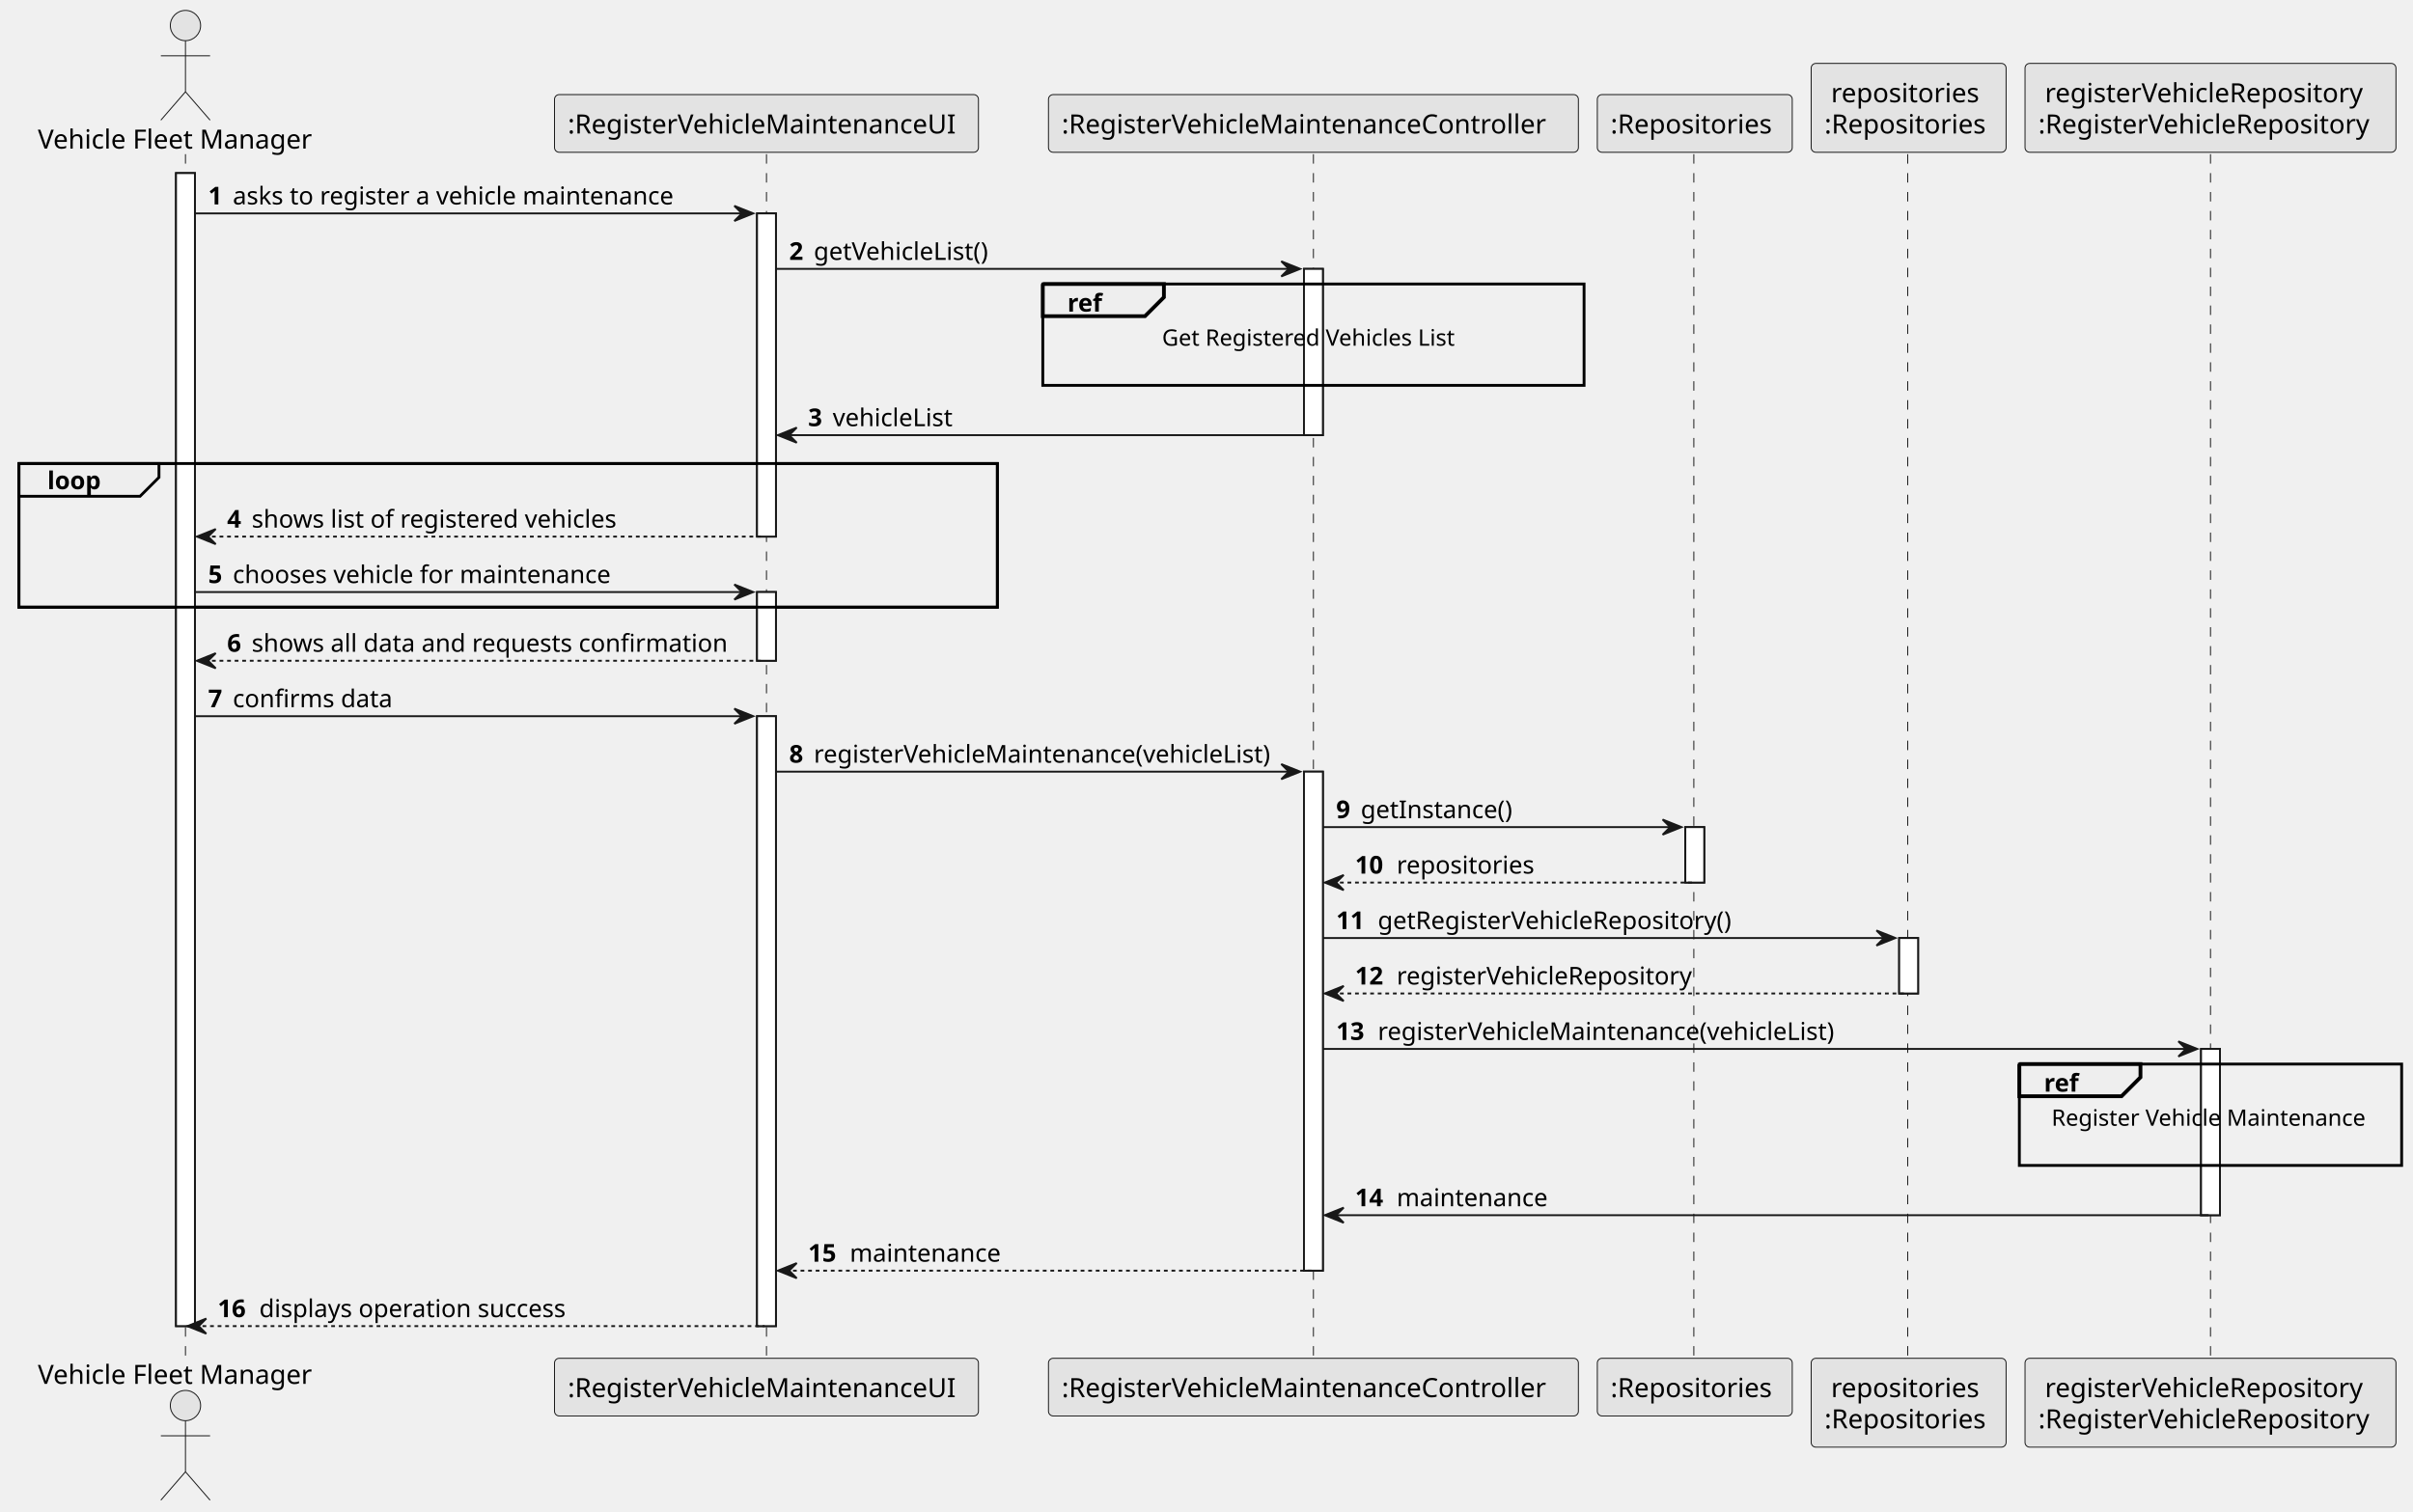
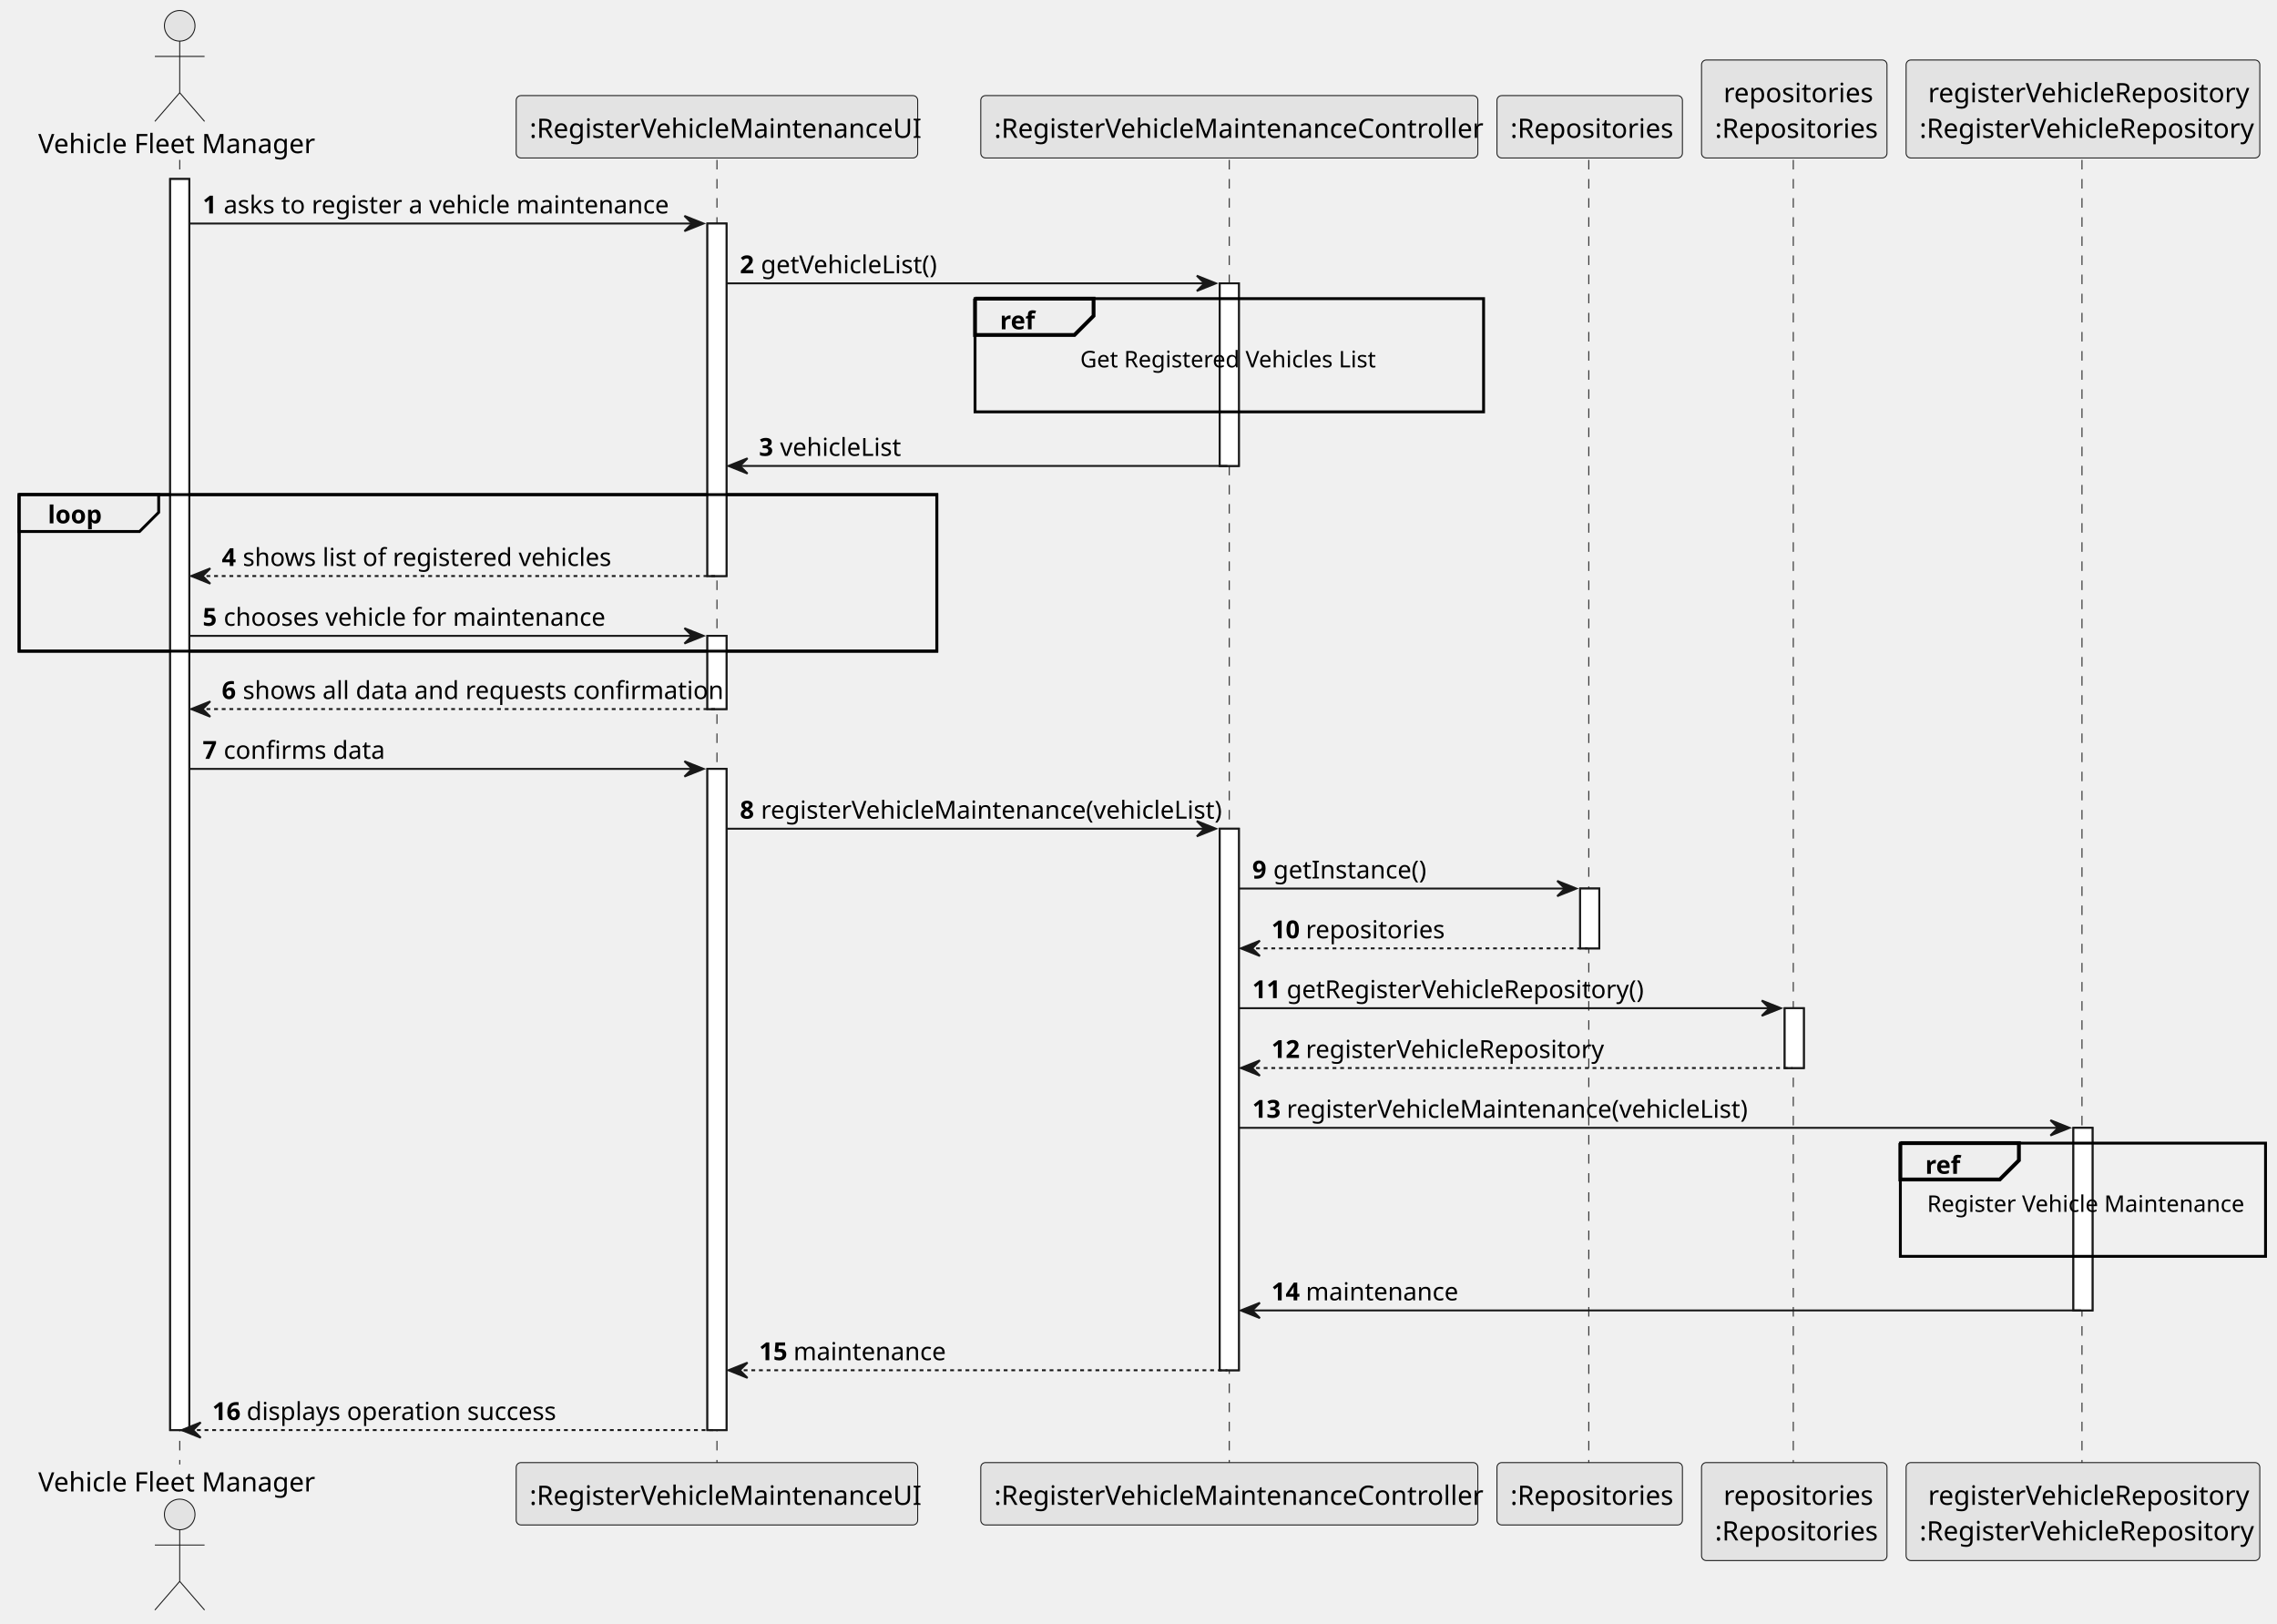
- <svg xmlns="http://www.w3.org/2000/svg" contentStyleType="text/css" height="799px" preserveAspectRatio="none" style="width:1275px;height:799px;background:#FFFFFF;" version="1.1" viewBox="0 0 1275 799" width="1275px" zoomAndPan="magnify">
+ <svg xmlns="http://www.w3.org/2000/svg" contentStyleType="text/css" height="849px" preserveAspectRatio="none" style="width:1191px;height:849px;background:#FFFFFF;" version="1.1" viewBox="0 0 1191 849" width="1191px" zoomAndPan="magnify">
  <defs />
  <g>
-     <rect fill="#FFFFFF" height="609.432" style="stroke:#181818;stroke-width:1.0;" width="10" x="93" y="91.488" />
-     <rect fill="#FFFFFF" height="170.818" style="stroke:#181818;stroke-width:1.0;" width="10" x="400" y="112.799" />
-     <rect fill="#FFFFFF" height="36.31" style="stroke:#181818;stroke-width:1.0;" width="10" x="400" y="312.928" />
-     <rect fill="#FFFFFF" height="322.371" style="stroke:#181818;stroke-width:1.0;" width="10" x="400" y="378.549" />
-     <rect fill="#FFFFFF" height="87.887" style="stroke:#181818;stroke-width:1.0;" width="10" x="689" y="142.109" />
-     <rect fill="#FFFFFF" height="263.75" style="stroke:#181818;stroke-width:1.0;" width="10" x="689" y="407.859" />
-     <rect fill="#FFFFFF" height="29.311" style="stroke:#181818;stroke-width:1.0;" width="10" x="890.5" y="437.17" />
-     <rect fill="#FFFFFF" height="29.311" style="stroke:#181818;stroke-width:1.0;" width="10" x="1003.5" y="495.791" />
-     <rect fill="#FFFFFF" height="87.887" style="stroke:#181818;stroke-width:1.0;" width="10" x="1163" y="554.412" />
-     <rect fill="none" height="75.932" style="stroke:#000000;stroke-width:1.5;" width="517" x="10" y="244.996" />
-     <line style="stroke:#181818;stroke-width:0.5;stroke-dasharray:5.0,5.0;" x1="98" x2="98" y1="81.488" y2="718.92" />
-     <line style="stroke:#181818;stroke-width:0.5;stroke-dasharray:5.0,5.0;" x1="405" x2="405" y1="81.488" y2="718.92" />
-     <line style="stroke:#181818;stroke-width:0.5;stroke-dasharray:5.0,5.0;" x1="694" x2="694" y1="81.488" y2="718.92" />
-     <line style="stroke:#181818;stroke-width:0.5;stroke-dasharray:5.0,5.0;" x1="895" x2="895" y1="81.488" y2="718.92" />
-     <line style="stroke:#181818;stroke-width:0.5;stroke-dasharray:5.0,5.0;" x1="1008" x2="1008" y1="81.488" y2="718.92" />
-     <line style="stroke:#181818;stroke-width:0.5;stroke-dasharray:5.0,5.0;" x1="1168" x2="1168" y1="81.488" y2="718.92" />
-     <text fill="#000000" font-family="sans-serif" font-size="14" lengthAdjust="spacing" textLength="150" x="20" y="78.535">Vehicle Fleet Manager</text>
-     <ellipse cx="98" cy="13.5" fill="#E3E3E3" rx="8" ry="8" style="stroke:#181818;stroke-width:0.5;" />
-     <path d="M98,21.5 L98,48.5 M85,29.5 L111,29.5 M98,48.5 L85,63.5 M98,48.5 L111,63.5 " fill="none" style="stroke:#181818;stroke-width:0.5;" />
-     <text fill="#000000" font-family="sans-serif" font-size="14" lengthAdjust="spacing" textLength="150" x="20" y="731.455">Vehicle Fleet Manager</text>
-     <ellipse cx="98" cy="742.908" fill="#E3E3E3" rx="8" ry="8" style="stroke:#181818;stroke-width:0.5;" />
-     <path d="M98,750.908 L98,777.908 M85,758.908 L111,758.908 M98,777.908 L85,792.908 M98,777.908 L111,792.908 " fill="none" style="stroke:#181818;stroke-width:0.5;" />
-     <rect fill="#E3E3E3" height="30.488" rx="2.5" ry="2.5" style="stroke:#181818;stroke-width:0.5;" width="224" x="293" y="50" />
-     <text fill="#000000" font-family="sans-serif" font-size="14" lengthAdjust="spacing" textLength="210" x="300" y="70.535">:RegisterVehicleMaintenanceUI</text>
-     <rect fill="#E3E3E3" height="30.488" rx="2.5" ry="2.5" style="stroke:#181818;stroke-width:0.5;" width="224" x="293" y="717.92" />
-     <text fill="#000000" font-family="sans-serif" font-size="14" lengthAdjust="spacing" textLength="210" x="300" y="738.455">:RegisterVehicleMaintenanceUI</text>
-     <rect fill="#E3E3E3" height="30.488" rx="2.5" ry="2.5" style="stroke:#181818;stroke-width:0.5;" width="280" x="554" y="50" />
-     <text fill="#000000" font-family="sans-serif" font-size="14" lengthAdjust="spacing" textLength="266" x="561" y="70.535">:RegisterVehicleMaintenanceController</text>
-     <rect fill="#E3E3E3" height="30.488" rx="2.5" ry="2.5" style="stroke:#181818;stroke-width:0.5;" width="280" x="554" y="717.92" />
-     <text fill="#000000" font-family="sans-serif" font-size="14" lengthAdjust="spacing" textLength="266" x="561" y="738.455">:RegisterVehicleMaintenanceController</text>
-     <rect fill="#E3E3E3" height="30.488" rx="2.5" ry="2.5" style="stroke:#181818;stroke-width:0.5;" width="103" x="844" y="50" />
-     <text fill="#000000" font-family="sans-serif" font-size="14" lengthAdjust="spacing" textLength="89" x="851" y="70.535">:Repositories</text>
-     <rect fill="#E3E3E3" height="30.488" rx="2.5" ry="2.5" style="stroke:#181818;stroke-width:0.5;" width="103" x="844" y="717.92" />
-     <text fill="#000000" font-family="sans-serif" font-size="14" lengthAdjust="spacing" textLength="89" x="851" y="738.455">:Repositories</text>
-     <rect fill="#E3E3E3" height="46.977" rx="2.5" ry="2.5" style="stroke:#181818;stroke-width:0.5;" width="103" x="957" y="33.512" />
-     <text fill="#000000" font-family="sans-serif" font-size="14" lengthAdjust="spacing" textLength="82" x="967.5" y="54.047">repositories</text>
-     <text fill="#000000" font-family="sans-serif" font-size="14" lengthAdjust="spacing" textLength="89" x="964" y="70.535">:Repositories</text>
-     <rect fill="#E3E3E3" height="46.977" rx="2.5" ry="2.5" style="stroke:#181818;stroke-width:0.5;" width="103" x="957" y="717.92" />
-     <text fill="#000000" font-family="sans-serif" font-size="14" lengthAdjust="spacing" textLength="82" x="967.5" y="738.455">repositories</text>
-     <text fill="#000000" font-family="sans-serif" font-size="14" lengthAdjust="spacing" textLength="89" x="964" y="754.943">:Repositories</text>
-     <rect fill="#E3E3E3" height="46.977" rx="2.5" ry="2.5" style="stroke:#181818;stroke-width:0.5;" width="196" x="1070" y="33.512" />
-     <text fill="#000000" font-family="sans-serif" font-size="14" lengthAdjust="spacing" textLength="175" x="1080.5" y="54.047">registerVehicleRepository</text>
-     <text fill="#000000" font-family="sans-serif" font-size="14" lengthAdjust="spacing" textLength="182" x="1077" y="70.535">:RegisterVehicleRepository</text>
-     <rect fill="#E3E3E3" height="46.977" rx="2.5" ry="2.5" style="stroke:#181818;stroke-width:0.5;" width="196" x="1070" y="717.92" />
-     <text fill="#000000" font-family="sans-serif" font-size="14" lengthAdjust="spacing" textLength="175" x="1080.5" y="738.455">registerVehicleRepository</text>
-     <text fill="#000000" font-family="sans-serif" font-size="14" lengthAdjust="spacing" textLength="182" x="1077" y="754.943">:RegisterVehicleRepository</text>
-     <rect fill="#FFFFFF" height="609.432" style="stroke:#181818;stroke-width:1.0;" width="10" x="93" y="91.488" />
-     <rect fill="#FFFFFF" height="170.818" style="stroke:#181818;stroke-width:1.0;" width="10" x="400" y="112.799" />
-     <rect fill="#FFFFFF" height="36.31" style="stroke:#181818;stroke-width:1.0;" width="10" x="400" y="312.928" />
-     <rect fill="#FFFFFF" height="322.371" style="stroke:#181818;stroke-width:1.0;" width="10" x="400" y="378.549" />
-     <rect fill="#FFFFFF" height="87.887" style="stroke:#181818;stroke-width:1.0;" width="10" x="689" y="142.109" />
-     <rect fill="#FFFFFF" height="263.75" style="stroke:#181818;stroke-width:1.0;" width="10" x="689" y="407.859" />
-     <rect fill="#FFFFFF" height="29.311" style="stroke:#181818;stroke-width:1.0;" width="10" x="890.5" y="437.17" />
-     <rect fill="#FFFFFF" height="29.311" style="stroke:#181818;stroke-width:1.0;" width="10" x="1003.5" y="495.791" />
-     <rect fill="#FFFFFF" height="87.887" style="stroke:#181818;stroke-width:1.0;" width="10" x="1163" y="554.412" />
-     <polygon fill="#181818" points="388,108.799,398,112.799,388,116.799,392,112.799" style="stroke:#181818;stroke-width:1.0;" />
-     <line style="stroke:#181818;stroke-width:1.0;" x1="103" x2="394" y1="112.799" y2="112.799" />
-     <text fill="#000000" font-family="sans-serif" font-size="13" font-weight="bold" lengthAdjust="spacing" textLength="9" x="110" y="108.057">1</text>
-     <text fill="#000000" font-family="sans-serif" font-size="13" lengthAdjust="spacing" textLength="241" x="123" y="108.057">asks to register a vehicle maintenance</text>
-     <polygon fill="#181818" points="677,138.109,687,142.109,677,146.109,681,142.109" style="stroke:#181818;stroke-width:1.0;" />
-     <line style="stroke:#181818;stroke-width:1.0;" x1="410" x2="683" y1="142.109" y2="142.109" />
-     <text fill="#000000" font-family="sans-serif" font-size="13" font-weight="bold" lengthAdjust="spacing" textLength="9" x="417" y="137.367">2</text>
-     <text fill="#000000" font-family="sans-serif" font-size="13" lengthAdjust="spacing" textLength="96" x="430" y="137.367">getVehicleList()</text>
-     <rect fill="none" height="53.576" style="stroke:#000000;stroke-width:1.5;" width="286" x="551" y="150.109" />
-     <path d="M551,150.109 L615,150.109 L615,157.109 L605,167.109 L551,167.109 L551,150.109 " fill="#EEEEEE" style="stroke:#000000;stroke-width:2.0;" />
-     <text fill="#000000" font-family="sans-serif" font-size="13" font-weight="bold" lengthAdjust="spacing" textLength="19" x="564" y="164.678">ref</text>
-     <text fill="#000000" font-family="sans-serif" font-size="12" lengthAdjust="spacing" textLength="160" x="614" y="182.711">Get Registered Vehicles List</text>
-     <text fill="#000000" font-family="sans-serif" font-size="12" lengthAdjust="spacing" textLength="4" x="692" y="196.844"> </text>
-     <polygon fill="#181818" points="421,225.996,411,229.996,421,233.996,417,229.996" style="stroke:#181818;stroke-width:1.0;" />
-     <line style="stroke:#181818;stroke-width:1.0;" x1="415" x2="693" y1="229.996" y2="229.996" />
-     <text fill="#000000" font-family="sans-serif" font-size="13" font-weight="bold" lengthAdjust="spacing" textLength="9" x="427" y="225.254">3</text>
-     <text fill="#000000" font-family="sans-serif" font-size="13" lengthAdjust="spacing" textLength="67" x="440" y="225.254">vehicleList</text>
-     <path d="M10,244.996 L84,244.996 L84,252.307 L74,262.307 L10,262.307 L10,244.996 " fill="#EEEEEE" style="stroke:#000000;stroke-width:1.5;" />
-     <rect fill="none" height="75.932" style="stroke:#000000;stroke-width:1.5;" width="517" x="10" y="244.996" />
-     <text fill="#000000" font-family="sans-serif" font-size="13" font-weight="bold" lengthAdjust="spacing" textLength="29" x="25" y="258.565">loop</text>
-     <polygon fill="#181818" points="114,279.617,104,283.617,114,287.617,110,283.617" style="stroke:#181818;stroke-width:1.0;" />
-     <line style="stroke:#181818;stroke-width:1.0;stroke-dasharray:2.0,2.0;" x1="108" x2="404" y1="283.617" y2="283.617" />
-     <text fill="#000000" font-family="sans-serif" font-size="13" font-weight="bold" lengthAdjust="spacing" textLength="9" x="120" y="278.875">4</text>
-     <text fill="#000000" font-family="sans-serif" font-size="13" lengthAdjust="spacing" textLength="203" x="133" y="278.875">shows list of registered vehicles</text>
-     <polygon fill="#181818" points="388,308.928,398,312.928,388,316.928,392,312.928" style="stroke:#181818;stroke-width:1.0;" />
-     <line style="stroke:#181818;stroke-width:1.0;" x1="103" x2="394" y1="312.928" y2="312.928" />
-     <text fill="#000000" font-family="sans-serif" font-size="13" font-weight="bold" lengthAdjust="spacing" textLength="9" x="110" y="308.185">5</text>
-     <text fill="#000000" font-family="sans-serif" font-size="13" lengthAdjust="spacing" textLength="206" x="123" y="308.185">chooses vehicle for maintenance</text>
-     <polygon fill="#181818" points="114,345.238,104,349.238,114,353.238,110,349.238" style="stroke:#181818;stroke-width:1.0;" />
-     <line style="stroke:#181818;stroke-width:1.0;stroke-dasharray:2.0,2.0;" x1="108" x2="404" y1="349.238" y2="349.238" />
-     <text fill="#000000" font-family="sans-serif" font-size="13" font-weight="bold" lengthAdjust="spacing" textLength="9" x="120" y="344.496">6</text>
-     <text fill="#000000" font-family="sans-serif" font-size="13" lengthAdjust="spacing" textLength="260" x="133" y="344.496">shows all data and requests confirmation</text>
-     <polygon fill="#181818" points="388,374.549,398,378.549,388,382.549,392,378.549" style="stroke:#181818;stroke-width:1.0;" />
-     <line style="stroke:#181818;stroke-width:1.0;" x1="103" x2="394" y1="378.549" y2="378.549" />
-     <text fill="#000000" font-family="sans-serif" font-size="13" font-weight="bold" lengthAdjust="spacing" textLength="9" x="110" y="373.807">7</text>
-     <text fill="#000000" font-family="sans-serif" font-size="13" lengthAdjust="spacing" textLength="87" x="123" y="373.807">confirms data</text>
-     <polygon fill="#181818" points="677,403.859,687,407.859,677,411.859,681,407.859" style="stroke:#181818;stroke-width:1.0;" />
-     <line style="stroke:#181818;stroke-width:1.0;" x1="410" x2="683" y1="407.859" y2="407.859" />
-     <text fill="#000000" font-family="sans-serif" font-size="13" font-weight="bold" lengthAdjust="spacing" textLength="9" x="417" y="403.117">8</text>
-     <text fill="#000000" font-family="sans-serif" font-size="13" lengthAdjust="spacing" textLength="247" x="430" y="403.117">registerVehicleMaintenance(vehicleList)</text>
-     <polygon fill="#181818" points="878.5,433.17,888.5,437.17,878.5,441.17,882.5,437.17" style="stroke:#181818;stroke-width:1.0;" />
-     <line style="stroke:#181818;stroke-width:1.0;" x1="699" x2="884.5" y1="437.17" y2="437.17" />
-     <text fill="#000000" font-family="sans-serif" font-size="13" font-weight="bold" lengthAdjust="spacing" textLength="9" x="706" y="432.428">9</text>
-     <text fill="#000000" font-family="sans-serif" font-size="13" lengthAdjust="spacing" textLength="81" x="719" y="432.428">getInstance()</text>
-     <polygon fill="#181818" points="710,462.481,700,466.481,710,470.481,706,466.481" style="stroke:#181818;stroke-width:1.0;" />
-     <line style="stroke:#181818;stroke-width:1.0;stroke-dasharray:2.0,2.0;" x1="704" x2="894.5" y1="466.481" y2="466.481" />
-     <text fill="#000000" font-family="sans-serif" font-size="13" font-weight="bold" lengthAdjust="spacing" textLength="18" x="716" y="461.738">10</text>
-     <text fill="#000000" font-family="sans-serif" font-size="13" lengthAdjust="spacing" textLength="75" x="738" y="461.738">repositories</text>
-     <polygon fill="#181818" points="991.5,491.791,1001.5,495.791,991.5,499.791,995.5,495.791" style="stroke:#181818;stroke-width:1.0;" />
-     <line style="stroke:#181818;stroke-width:1.0;" x1="699" x2="997.5" y1="495.791" y2="495.791" />
-     <text fill="#000000" font-family="sans-serif" font-size="13" font-weight="bold" lengthAdjust="spacing" textLength="18" x="706" y="491.049">11</text>
-     <text fill="#000000" font-family="sans-serif" font-size="13" lengthAdjust="spacing" textLength="191" x="728" y="491.049">getRegisterVehicleRepository()</text>
-     <polygon fill="#181818" points="710,521.102,700,525.102,710,529.102,706,525.102" style="stroke:#181818;stroke-width:1.0;" />
-     <line style="stroke:#181818;stroke-width:1.0;stroke-dasharray:2.0,2.0;" x1="704" x2="1007.5" y1="525.102" y2="525.102" />
-     <text fill="#000000" font-family="sans-serif" font-size="13" font-weight="bold" lengthAdjust="spacing" textLength="18" x="716" y="520.359">12</text>
-     <text fill="#000000" font-family="sans-serif" font-size="13" lengthAdjust="spacing" textLength="160" x="738" y="520.359">registerVehicleRepository</text>
-     <polygon fill="#181818" points="1151,550.412,1161,554.412,1151,558.412,1155,554.412" style="stroke:#181818;stroke-width:1.0;" />
-     <line style="stroke:#181818;stroke-width:1.0;" x1="699" x2="1157" y1="554.412" y2="554.412" />
-     <text fill="#000000" font-family="sans-serif" font-size="13" font-weight="bold" lengthAdjust="spacing" textLength="18" x="706" y="549.67">13</text>
-     <text fill="#000000" font-family="sans-serif" font-size="13" lengthAdjust="spacing" textLength="247" x="728" y="549.67">registerVehicleMaintenance(vehicleList)</text>
-     <rect fill="none" height="53.576" style="stroke:#000000;stroke-width:1.5;" width="202" x="1067" y="562.412" />
-     <path d="M1067,562.412 L1131,562.412 L1131,569.412 L1121,579.412 L1067,579.412 L1067,562.412 " fill="#EEEEEE" style="stroke:#000000;stroke-width:2.0;" />
-     <text fill="#000000" font-family="sans-serif" font-size="13" font-weight="bold" lengthAdjust="spacing" textLength="19" x="1080" y="576.981">ref</text>
-     <text fill="#000000" font-family="sans-serif" font-size="12" lengthAdjust="spacing" textLength="168" x="1084" y="595.014">Register Vehicle Maintenance</text>
-     <text fill="#000000" font-family="sans-serif" font-size="12" lengthAdjust="spacing" textLength="4" x="1166" y="609.146"> </text>
-     <polygon fill="#181818" points="710,638.299,700,642.299,710,646.299,706,642.299" style="stroke:#181818;stroke-width:1.0;" />
-     <line style="stroke:#181818;stroke-width:1.0;" x1="704" x2="1167" y1="642.299" y2="642.299" />
-     <text fill="#000000" font-family="sans-serif" font-size="13" font-weight="bold" lengthAdjust="spacing" textLength="18" x="716" y="637.557">14</text>
-     <text fill="#000000" font-family="sans-serif" font-size="13" lengthAdjust="spacing" textLength="80" x="738" y="637.557">maintenance</text>
-     <polygon fill="#181818" points="421,667.609,411,671.609,421,675.609,417,671.609" style="stroke:#181818;stroke-width:1.0;" />
-     <line style="stroke:#181818;stroke-width:1.0;stroke-dasharray:2.0,2.0;" x1="415" x2="693" y1="671.609" y2="671.609" />
-     <text fill="#000000" font-family="sans-serif" font-size="13" font-weight="bold" lengthAdjust="spacing" textLength="18" x="427" y="666.867">15</text>
-     <text fill="#000000" font-family="sans-serif" font-size="13" lengthAdjust="spacing" textLength="80" x="449" y="666.867">maintenance</text>
-     <polygon fill="#181818" points="109,696.92,99,700.92,109,704.92,105,700.92" style="stroke:#181818;stroke-width:1.0;" />
-     <line style="stroke:#181818;stroke-width:1.0;stroke-dasharray:2.0,2.0;" x1="103" x2="404" y1="700.92" y2="700.92" />
-     <text fill="#000000" font-family="sans-serif" font-size="13" font-weight="bold" lengthAdjust="spacing" textLength="18" x="115" y="696.178">16</text>
-     <text fill="#000000" font-family="sans-serif" font-size="13" lengthAdjust="spacing" textLength="170" x="137" y="696.178">displays operation success</text>
+     <rect fill="#FFFFFF" height="654.373" style="stroke:#181818;stroke-width:1.0;" width="10" x="89" y="93.621" />
+     <rect fill="#FFFFFF" height="184.377" style="stroke:#181818;stroke-width:1.0;" width="10" x="370" y="116.912" />
+     <rect fill="#FFFFFF" height="38.291" style="stroke:#181818;stroke-width:1.0;" width="10" x="370" y="332.58" />
+     <rect fill="#FFFFFF" height="345.832" style="stroke:#181818;stroke-width:1.0;" width="10" x="370" y="402.162" />
+     <rect fill="#FFFFFF" height="95.504" style="stroke:#181818;stroke-width:1.0;" width="10" x="638" y="148.203" />
+     <rect fill="#FFFFFF" height="283.25" style="stroke:#181818;stroke-width:1.0;" width="10" x="638" y="433.453" />
+     <rect fill="#FFFFFF" height="31.291" style="stroke:#181818;stroke-width:1.0;" width="10" x="826.5" y="464.744" />
+     <rect fill="#FFFFFF" height="31.291" style="stroke:#181818;stroke-width:1.0;" width="10" x="933.5" y="527.326" />
+     <rect fill="#FFFFFF" height="95.504" style="stroke:#181818;stroke-width:1.0;" width="10" x="1084.5" y="589.908" />
+     <rect fill="none" height="81.873" style="stroke:#000000;stroke-width:1.5;" width="480" x="10" y="258.707" />
+     <line style="stroke:#181818;stroke-width:0.5;stroke-dasharray:5.0,5.0;" x1="94" x2="94" y1="83.621" y2="765.994" />
+     <line style="stroke:#181818;stroke-width:0.5;stroke-dasharray:5.0,5.0;" x1="375" x2="375" y1="83.621" y2="765.994" />
+     <line style="stroke:#181818;stroke-width:0.5;stroke-dasharray:5.0,5.0;" x1="643" x2="643" y1="83.621" y2="765.994" />
+     <line style="stroke:#181818;stroke-width:0.5;stroke-dasharray:5.0,5.0;" x1="831" x2="831" y1="83.621" y2="765.994" />
+     <line style="stroke:#181818;stroke-width:0.5;stroke-dasharray:5.0,5.0;" x1="938" x2="938" y1="83.621" y2="765.994" />
+     <line style="stroke:#181818;stroke-width:0.5;stroke-dasharray:5.0,5.0;" x1="1089" x2="1089" y1="83.621" y2="765.994" />
+     <text fill="#000000" font-family="sans-serif" font-size="14" lengthAdjust="spacing" textLength="142" x="20" y="80.107">Vehicle Fleet Manager</text>
+     <ellipse cx="94" cy="13.5" fill="#E3E3E3" rx="8" ry="8" style="stroke:#181818;stroke-width:0.5;" />
+     <path d="M94,21.5 L94,48.5 M81,29.5 L107,29.5 M94,48.5 L81,63.5 M94,48.5 L107,63.5 " fill="none" style="stroke:#181818;stroke-width:0.5;" />
+     <text fill="#000000" font-family="sans-serif" font-size="14" lengthAdjust="spacing" textLength="142" x="20" y="780.102">Vehicle Fleet Manager</text>
+     <ellipse cx="94" cy="792.115" fill="#E3E3E3" rx="8" ry="8" style="stroke:#181818;stroke-width:0.5;" />
+     <path d="M94,800.115 L94,827.115 M81,808.115 L107,808.115 M94,827.115 L81,842.115 M94,827.115 L107,842.115 " fill="none" style="stroke:#181818;stroke-width:0.5;" />
+     <rect fill="#E3E3E3" height="32.621" rx="2.5" ry="2.5" style="stroke:#181818;stroke-width:0.5;" width="210" x="270" y="50" />
+     <text fill="#000000" font-family="sans-serif" font-size="14" lengthAdjust="spacing" textLength="196" x="277" y="72.107">:RegisterVehicleMaintenanceUI</text>
+     <rect fill="#E3E3E3" height="32.621" rx="2.5" ry="2.5" style="stroke:#181818;stroke-width:0.5;" width="210" x="270" y="764.994" />
+     <text fill="#000000" font-family="sans-serif" font-size="14" lengthAdjust="spacing" textLength="196" x="277" y="787.102">:RegisterVehicleMaintenanceUI</text>
+     <rect fill="#E3E3E3" height="32.621" rx="2.5" ry="2.5" style="stroke:#181818;stroke-width:0.5;" width="260" x="513" y="50" />
+     <text fill="#000000" font-family="sans-serif" font-size="14" lengthAdjust="spacing" textLength="246" x="520" y="72.107">:RegisterVehicleMaintenanceController</text>
+     <rect fill="#E3E3E3" height="32.621" rx="2.5" ry="2.5" style="stroke:#181818;stroke-width:0.5;" width="260" x="513" y="764.994" />
+     <text fill="#000000" font-family="sans-serif" font-size="14" lengthAdjust="spacing" textLength="246" x="520" y="787.102">:RegisterVehicleMaintenanceController</text>
+     <rect fill="#E3E3E3" height="32.621" rx="2.5" ry="2.5" style="stroke:#181818;stroke-width:0.5;" width="97" x="783" y="50" />
+     <text fill="#000000" font-family="sans-serif" font-size="14" lengthAdjust="spacing" textLength="83" x="790" y="72.107">:Repositories</text>
+     <rect fill="#E3E3E3" height="32.621" rx="2.5" ry="2.5" style="stroke:#181818;stroke-width:0.5;" width="97" x="783" y="764.994" />
+     <text fill="#000000" font-family="sans-serif" font-size="14" lengthAdjust="spacing" textLength="83" x="790" y="787.102">:Repositories</text>
+     <rect fill="#E3E3E3" height="51.242" rx="2.5" ry="2.5" style="stroke:#181818;stroke-width:0.5;" width="97" x="890" y="31.379" />
+     <text fill="#000000" font-family="sans-serif" font-size="14" lengthAdjust="spacing" textLength="74" x="901.5" y="53.486">repositories</text>
+     <text fill="#000000" font-family="sans-serif" font-size="14" lengthAdjust="spacing" textLength="83" x="897" y="72.107">:Repositories</text>
+     <rect fill="#E3E3E3" height="51.242" rx="2.5" ry="2.5" style="stroke:#181818;stroke-width:0.5;" width="97" x="890" y="764.994" />
+     <text fill="#000000" font-family="sans-serif" font-size="14" lengthAdjust="spacing" textLength="74" x="901.5" y="787.102">repositories</text>
+     <text fill="#000000" font-family="sans-serif" font-size="14" lengthAdjust="spacing" textLength="83" x="897" y="805.723">:Repositories</text>
+     <rect fill="#E3E3E3" height="51.242" rx="2.5" ry="2.5" style="stroke:#181818;stroke-width:0.5;" width="185" x="997" y="31.379" />
+     <text fill="#000000" font-family="sans-serif" font-size="14" lengthAdjust="spacing" textLength="162" x="1008.5" y="53.486">registerVehicleRepository</text>
+     <text fill="#000000" font-family="sans-serif" font-size="14" lengthAdjust="spacing" textLength="171" x="1004" y="72.107">:RegisterVehicleRepository</text>
+     <rect fill="#E3E3E3" height="51.242" rx="2.5" ry="2.5" style="stroke:#181818;stroke-width:0.5;" width="185" x="997" y="764.994" />
+     <text fill="#000000" font-family="sans-serif" font-size="14" lengthAdjust="spacing" textLength="162" x="1008.5" y="787.102">registerVehicleRepository</text>
+     <text fill="#000000" font-family="sans-serif" font-size="14" lengthAdjust="spacing" textLength="171" x="1004" y="805.723">:RegisterVehicleRepository</text>
+     <rect fill="#FFFFFF" height="654.373" style="stroke:#181818;stroke-width:1.0;" width="10" x="89" y="93.621" />
+     <rect fill="#FFFFFF" height="184.377" style="stroke:#181818;stroke-width:1.0;" width="10" x="370" y="116.912" />
+     <rect fill="#FFFFFF" height="38.291" style="stroke:#181818;stroke-width:1.0;" width="10" x="370" y="332.58" />
+     <rect fill="#FFFFFF" height="345.832" style="stroke:#181818;stroke-width:1.0;" width="10" x="370" y="402.162" />
+     <rect fill="#FFFFFF" height="95.504" style="stroke:#181818;stroke-width:1.0;" width="10" x="638" y="148.203" />
+     <rect fill="#FFFFFF" height="283.25" style="stroke:#181818;stroke-width:1.0;" width="10" x="638" y="433.453" />
+     <rect fill="#FFFFFF" height="31.291" style="stroke:#181818;stroke-width:1.0;" width="10" x="826.5" y="464.744" />
+     <rect fill="#FFFFFF" height="31.291" style="stroke:#181818;stroke-width:1.0;" width="10" x="933.5" y="527.326" />
+     <rect fill="#FFFFFF" height="95.504" style="stroke:#181818;stroke-width:1.0;" width="10" x="1084.5" y="589.908" />
+     <polygon fill="#181818" points="358,112.912,368,116.912,358,120.912,362,116.912" style="stroke:#181818;stroke-width:1.0;" />
+     <line style="stroke:#181818;stroke-width:1.0;" x1="99" x2="364" y1="116.912" y2="116.912" />
+     <text fill="#000000" font-family="sans-serif" font-size="13" font-weight="bold" lengthAdjust="spacing" textLength="7" x="106" y="111.649">1</text>
+     <text fill="#000000" font-family="sans-serif" font-size="13" lengthAdjust="spacing" textLength="222" x="117" y="111.649">asks to register a vehicle maintenance</text>
+     <polygon fill="#181818" points="626,144.203,636,148.203,626,152.203,630,148.203" style="stroke:#181818;stroke-width:1.0;" />
+     <line style="stroke:#181818;stroke-width:1.0;" x1="380" x2="632" y1="148.203" y2="148.203" />
+     <text fill="#000000" font-family="sans-serif" font-size="13" font-weight="bold" lengthAdjust="spacing" textLength="7" x="387" y="142.94">2</text>
+     <text fill="#000000" font-family="sans-serif" font-size="13" lengthAdjust="spacing" textLength="90" x="398" y="142.94">getVehicleList()</text>
+     <rect fill="none" height="59.213" style="stroke:#000000;stroke-width:1.5;" width="266" x="510" y="156.203" />
+     <path d="M510,156.203 L572,156.203 L572,165.203 L562,175.203 L510,175.203 L510,156.203 " fill="#EEEEEE" style="stroke:#000000;stroke-width:2.0;" />
+     <text fill="#000000" font-family="sans-serif" font-size="13" font-weight="bold" lengthAdjust="spacing" textLength="17" x="523" y="172.231">ref</text>
+     <text fill="#000000" font-family="sans-serif" font-size="12" lengthAdjust="spacing" textLength="156" x="565" y="192.152">Get Registered Vehicles List</text>
+     <text fill="#000000" font-family="sans-serif" font-size="12" lengthAdjust="spacing" textLength="3" x="641.5" y="208.113"> </text>
+     <polygon fill="#181818" points="391,239.707,381,243.707,391,247.707,387,243.707" style="stroke:#181818;stroke-width:1.0;" />
+     <line style="stroke:#181818;stroke-width:1.0;" x1="385" x2="642" y1="243.707" y2="243.707" />
+     <text fill="#000000" font-family="sans-serif" font-size="13" font-weight="bold" lengthAdjust="spacing" textLength="7" x="397" y="238.444">3</text>
+     <text fill="#000000" font-family="sans-serif" font-size="13" lengthAdjust="spacing" textLength="60" x="408" y="238.444">vehicleList</text>
+     <path d="M10,258.707 L83,258.707 L83,267.998 L73,277.998 L10,277.998 L10,258.707 " fill="#EEEEEE" style="stroke:#000000;stroke-width:1.5;" />
+     <rect fill="none" height="81.873" style="stroke:#000000;stroke-width:1.5;" width="480" x="10" y="258.707" />
+     <text fill="#000000" font-family="sans-serif" font-size="13" font-weight="bold" lengthAdjust="spacing" textLength="28" x="25" y="273.735">loop</text>
+     <polygon fill="#181818" points="110,297.289,100,301.289,110,305.289,106,301.289" style="stroke:#181818;stroke-width:1.0;" />
+     <line style="stroke:#181818;stroke-width:1.0;stroke-dasharray:2.0,2.0;" x1="104" x2="374" y1="301.289" y2="301.289" />
+     <text fill="#000000" font-family="sans-serif" font-size="13" font-weight="bold" lengthAdjust="spacing" textLength="7" x="116" y="296.026">4</text>
+     <text fill="#000000" font-family="sans-serif" font-size="13" lengthAdjust="spacing" textLength="183" x="127" y="296.026">shows list of registered vehicles</text>
+     <polygon fill="#181818" points="358,328.58,368,332.58,358,336.58,362,332.58" style="stroke:#181818;stroke-width:1.0;" />
+     <line style="stroke:#181818;stroke-width:1.0;" x1="99" x2="364" y1="332.58" y2="332.58" />
+     <text fill="#000000" font-family="sans-serif" font-size="13" font-weight="bold" lengthAdjust="spacing" textLength="7" x="106" y="327.317">5</text>
+     <text fill="#000000" font-family="sans-serif" font-size="13" lengthAdjust="spacing" textLength="188" x="117" y="327.317">chooses vehicle for maintenance</text>
+     <polygon fill="#181818" points="110,366.871,100,370.871,110,374.871,106,370.871" style="stroke:#181818;stroke-width:1.0;" />
+     <line style="stroke:#181818;stroke-width:1.0;stroke-dasharray:2.0,2.0;" x1="104" x2="374" y1="370.871" y2="370.871" />
+     <text fill="#000000" font-family="sans-serif" font-size="13" font-weight="bold" lengthAdjust="spacing" textLength="7" x="116" y="365.608">6</text>
+     <text fill="#000000" font-family="sans-serif" font-size="13" lengthAdjust="spacing" textLength="236" x="127" y="365.608">shows all data and requests confirmation</text>
+     <polygon fill="#181818" points="358,398.162,368,402.162,358,406.162,362,402.162" style="stroke:#181818;stroke-width:1.0;" />
+     <line style="stroke:#181818;stroke-width:1.0;" x1="99" x2="364" y1="402.162" y2="402.162" />
+     <text fill="#000000" font-family="sans-serif" font-size="13" font-weight="bold" lengthAdjust="spacing" textLength="7" x="106" y="396.899">7</text>
+     <text fill="#000000" font-family="sans-serif" font-size="13" lengthAdjust="spacing" textLength="78" x="117" y="396.899">confirms data</text>
+     <polygon fill="#181818" points="626,429.453,636,433.453,626,437.453,630,433.453" style="stroke:#181818;stroke-width:1.0;" />
+     <line style="stroke:#181818;stroke-width:1.0;" x1="380" x2="632" y1="433.453" y2="433.453" />
+     <text fill="#000000" font-family="sans-serif" font-size="13" font-weight="bold" lengthAdjust="spacing" textLength="7" x="387" y="428.19">8</text>
+     <text fill="#000000" font-family="sans-serif" font-size="13" lengthAdjust="spacing" textLength="228" x="398" y="428.19">registerVehicleMaintenance(vehicleList)</text>
+     <polygon fill="#181818" points="814.5,460.744,824.5,464.744,814.5,468.744,818.5,464.744" style="stroke:#181818;stroke-width:1.0;" />
+     <line style="stroke:#181818;stroke-width:1.0;" x1="648" x2="820.5" y1="464.744" y2="464.744" />
+     <text fill="#000000" font-family="sans-serif" font-size="13" font-weight="bold" lengthAdjust="spacing" textLength="7" x="655" y="459.481">9</text>
+     <text fill="#000000" font-family="sans-serif" font-size="13" lengthAdjust="spacing" textLength="75" x="666" y="459.481">getInstance()</text>
+     <polygon fill="#181818" points="659,492.035,649,496.035,659,500.035,655,496.035" style="stroke:#181818;stroke-width:1.0;" />
+     <line style="stroke:#181818;stroke-width:1.0;stroke-dasharray:2.0,2.0;" x1="653" x2="830.5" y1="496.035" y2="496.035" />
+     <text fill="#000000" font-family="sans-serif" font-size="13" font-weight="bold" lengthAdjust="spacing" textLength="14" x="665" y="490.772">10</text>
+     <text fill="#000000" font-family="sans-serif" font-size="13" lengthAdjust="spacing" textLength="67" x="683" y="490.772">repositories</text>
+     <polygon fill="#181818" points="921.5,523.326,931.5,527.326,921.5,531.326,925.5,527.326" style="stroke:#181818;stroke-width:1.0;" />
+     <line style="stroke:#181818;stroke-width:1.0;" x1="648" x2="927.5" y1="527.326" y2="527.326" />
+     <text fill="#000000" font-family="sans-serif" font-size="13" font-weight="bold" lengthAdjust="spacing" textLength="14" x="655" y="522.063">11</text>
+     <text fill="#000000" font-family="sans-serif" font-size="13" lengthAdjust="spacing" textLength="179" x="673" y="522.063">getRegisterVehicleRepository()</text>
+     <polygon fill="#181818" points="659,554.617,649,558.617,659,562.617,655,558.617" style="stroke:#181818;stroke-width:1.0;" />
+     <line style="stroke:#181818;stroke-width:1.0;stroke-dasharray:2.0,2.0;" x1="653" x2="937.5" y1="558.617" y2="558.617" />
+     <text fill="#000000" font-family="sans-serif" font-size="13" font-weight="bold" lengthAdjust="spacing" textLength="14" x="665" y="553.355">12</text>
+     <text fill="#000000" font-family="sans-serif" font-size="13" lengthAdjust="spacing" textLength="148" x="683" y="553.355">registerVehicleRepository</text>
+     <polygon fill="#181818" points="1072.5,585.908,1082.5,589.908,1072.5,593.908,1076.5,589.908" style="stroke:#181818;stroke-width:1.0;" />
+     <line style="stroke:#181818;stroke-width:1.0;" x1="648" x2="1078.5" y1="589.908" y2="589.908" />
+     <text fill="#000000" font-family="sans-serif" font-size="13" font-weight="bold" lengthAdjust="spacing" textLength="14" x="655" y="584.645">13</text>
+     <text fill="#000000" font-family="sans-serif" font-size="13" lengthAdjust="spacing" textLength="228" x="673" y="584.645">registerVehicleMaintenance(vehicleList)</text>
+     <rect fill="none" height="59.213" style="stroke:#000000;stroke-width:1.5;" width="191" x="994" y="597.908" />
+     <path d="M994,597.908 L1056,597.908 L1056,606.908 L1046,616.908 L994,616.908 L994,597.908 " fill="#EEEEEE" style="stroke:#000000;stroke-width:2.0;" />
+     <text fill="#000000" font-family="sans-serif" font-size="13" font-weight="bold" lengthAdjust="spacing" textLength="17" x="1007" y="613.937">ref</text>
+     <text fill="#000000" font-family="sans-serif" font-size="12" lengthAdjust="spacing" textLength="163" x="1008" y="633.857">Register Vehicle Maintenance</text>
+     <text fill="#000000" font-family="sans-serif" font-size="12" lengthAdjust="spacing" textLength="3" x="1088" y="649.818"> </text>
+     <polygon fill="#181818" points="659,681.412,649,685.412,659,689.412,655,685.412" style="stroke:#181818;stroke-width:1.0;" />
+     <line style="stroke:#181818;stroke-width:1.0;" x1="653" x2="1088.5" y1="685.412" y2="685.412" />
+     <text fill="#000000" font-family="sans-serif" font-size="13" font-weight="bold" lengthAdjust="spacing" textLength="14" x="665" y="680.149">14</text>
+     <text fill="#000000" font-family="sans-serif" font-size="13" lengthAdjust="spacing" textLength="74" x="683" y="680.149">maintenance</text>
+     <polygon fill="#181818" points="391,712.703,381,716.703,391,720.703,387,716.703" style="stroke:#181818;stroke-width:1.0;" />
+     <line style="stroke:#181818;stroke-width:1.0;stroke-dasharray:2.0,2.0;" x1="385" x2="642" y1="716.703" y2="716.703" />
+     <text fill="#000000" font-family="sans-serif" font-size="13" font-weight="bold" lengthAdjust="spacing" textLength="14" x="397" y="711.44">15</text>
+     <text fill="#000000" font-family="sans-serif" font-size="13" lengthAdjust="spacing" textLength="74" x="415" y="711.44">maintenance</text>
+     <polygon fill="#181818" points="105,743.994,95,747.994,105,751.994,101,747.994" style="stroke:#181818;stroke-width:1.0;" />
+     <line style="stroke:#181818;stroke-width:1.0;stroke-dasharray:2.0,2.0;" x1="99" x2="374" y1="747.994" y2="747.994" />
+     <text fill="#000000" font-family="sans-serif" font-size="13" font-weight="bold" lengthAdjust="spacing" textLength="14" x="111" y="742.731">16</text>
+     <text fill="#000000" font-family="sans-serif" font-size="13" lengthAdjust="spacing" textLength="158" x="129" y="742.731">displays operation success</text>
  </g>
</svg>
